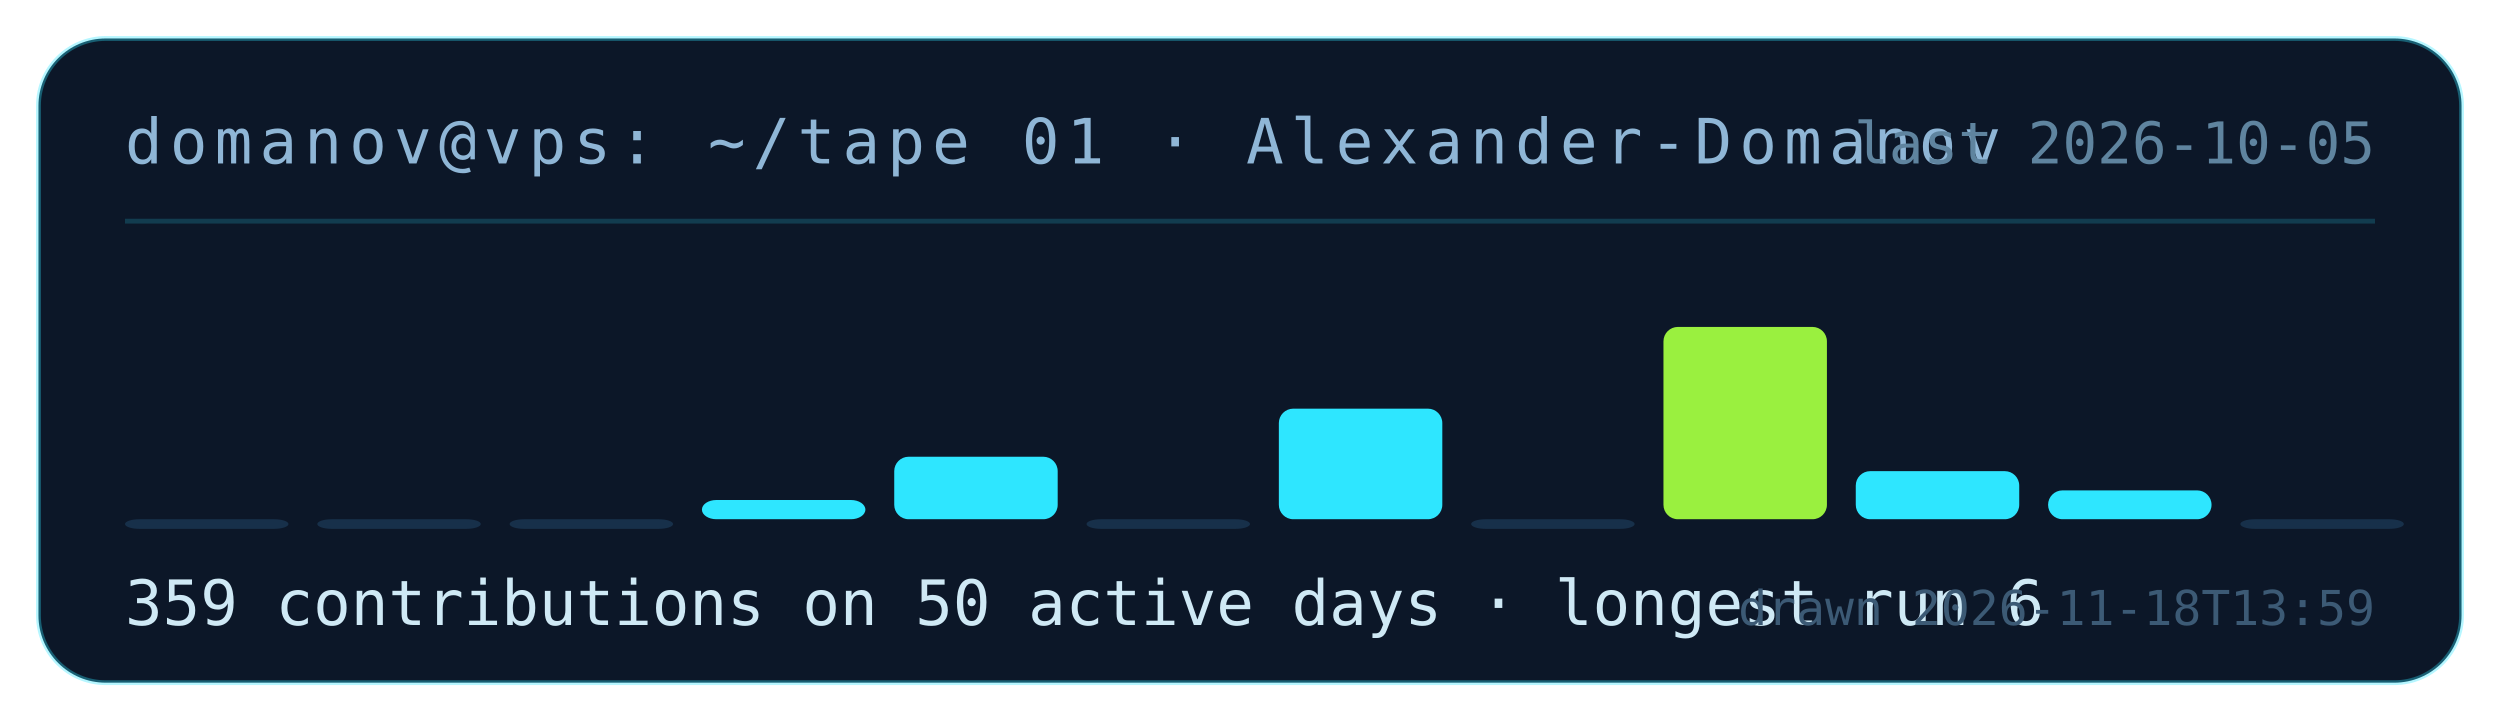
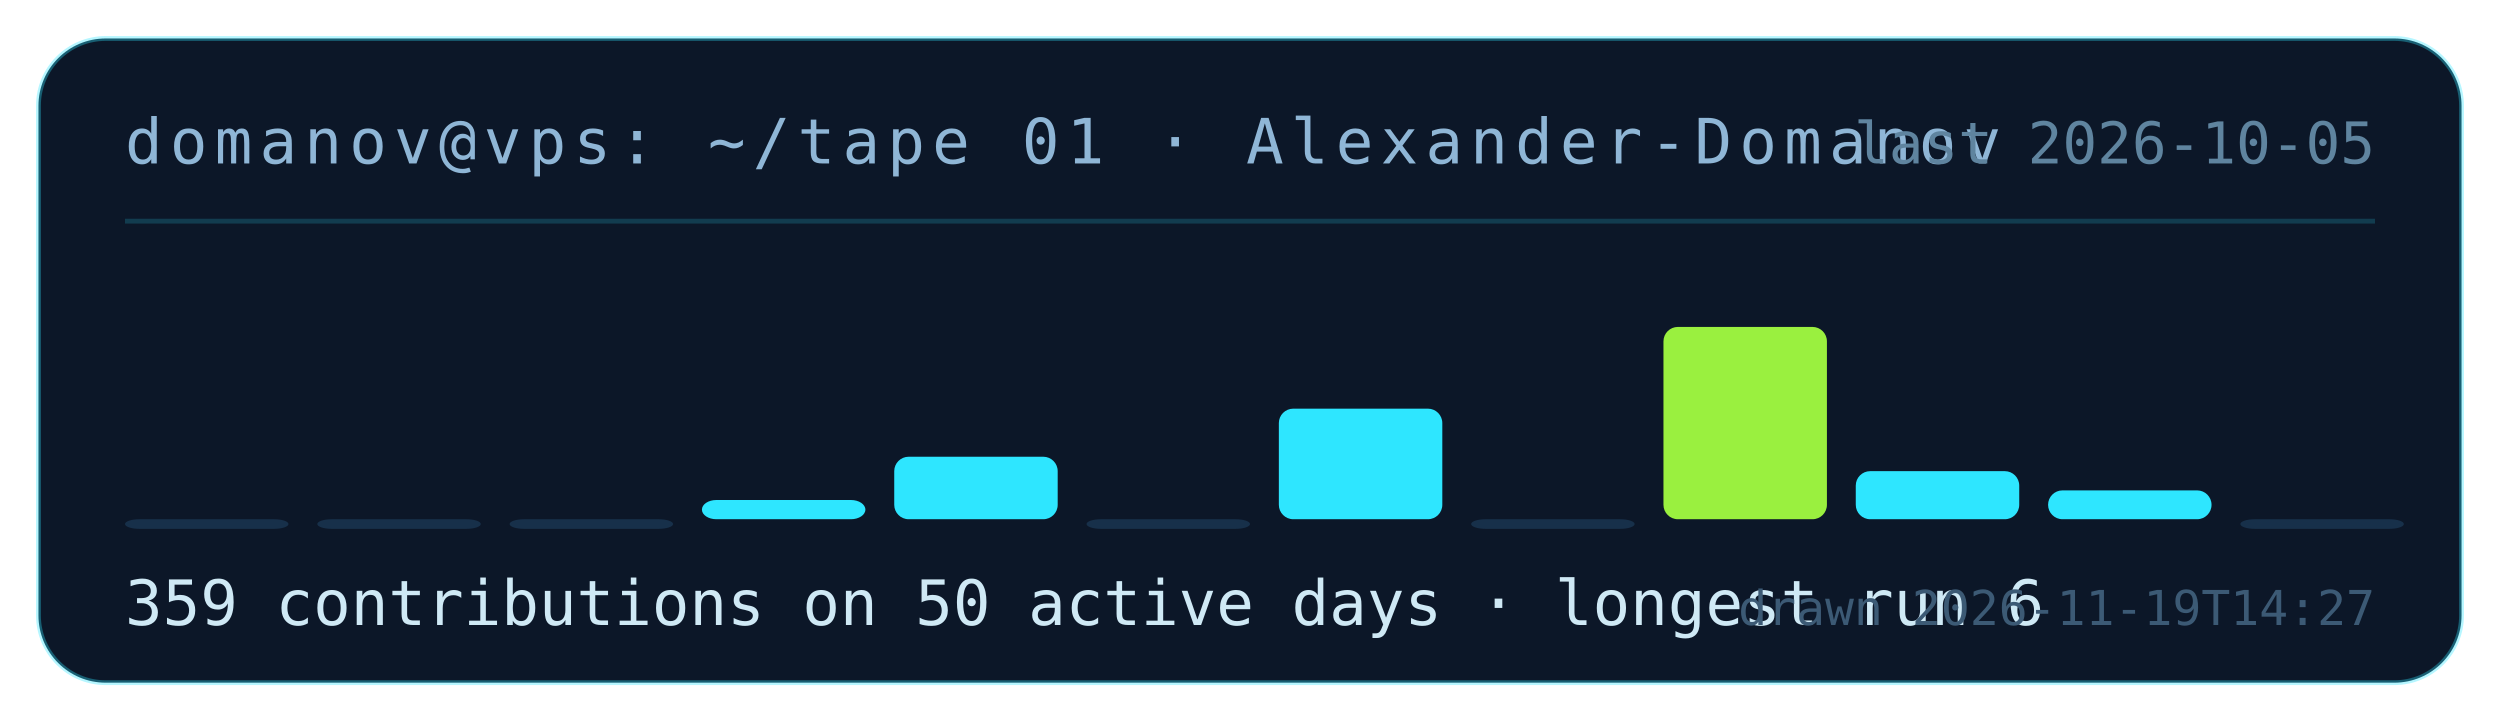
<svg xmlns="http://www.w3.org/2000/svg" width="520" height="150" viewBox="0 0 520 150" role="img" aria-label="contribution tape for Alexander-Domanov: 359 contributions on 50 active days">
  <rect x="8" y="8" width="504" height="134" rx="14" fill="#0c1728" stroke="rgba(46,230,255,.35)" />
  <text x="26" y="34" fill="#8fb6d6" font-family="ui-monospace,monospace" font-size="13" letter-spacing="1.5">domanov@vps: ~/tape 01 · Alexander-Domanov</text>
  <line x1="26" y1="46" x2="494" y2="46" stroke="rgba(46,230,255,.18)" />
  <rect x="26" y="108" width="34" height="2" rx="3" fill="#17304a" />
  <rect x="66" y="108" width="34" height="2" rx="3" fill="#17304a" />
  <rect x="106" y="108" width="34" height="2" rx="3" fill="#17304a" />
  <rect x="146" y="104" width="34" height="4" rx="3" fill="#2ee6ff" />
  <rect x="186" y="95" width="34" height="13" rx="3" fill="#2ee6ff" />
  <rect x="226" y="108" width="34" height="2" rx="3" fill="#17304a" />
  <rect x="266" y="85" width="34" height="23" rx="3" fill="#2ee6ff" />
  <rect x="306" y="108" width="34" height="2" rx="3" fill="#17304a" />
  <rect x="346" y="68" width="34" height="40" rx="3" fill="#9af03f" />
  <rect x="386" y="98" width="34" height="10" rx="3" fill="#2ee6ff" />
  <rect x="426" y="102" width="34" height="6" rx="3" fill="#2ee6ff" />
  <rect x="466" y="108" width="34" height="2" rx="3" fill="#17304a" />
  <text x="26" y="130" fill="#cfe9f5" font-family="ui-monospace,monospace" font-size="13">359 contributions on 50 active days · longest run 6</text>
  <text x="494" y="34" fill="#5f849f" font-family="ui-monospace,monospace" font-size="12" text-anchor="end">last 2026-10-05</text>
-   <text x="494" y="130" fill="#3c5a75" font-family="ui-monospace,monospace" font-size="10" text-anchor="end">drawn 2026-11-18T13:59</text>
+   <text x="494" y="130" fill="#3c5a75" font-family="ui-monospace,monospace" font-size="10" text-anchor="end">drawn 2026-11-19T14:27</text>
</svg>
